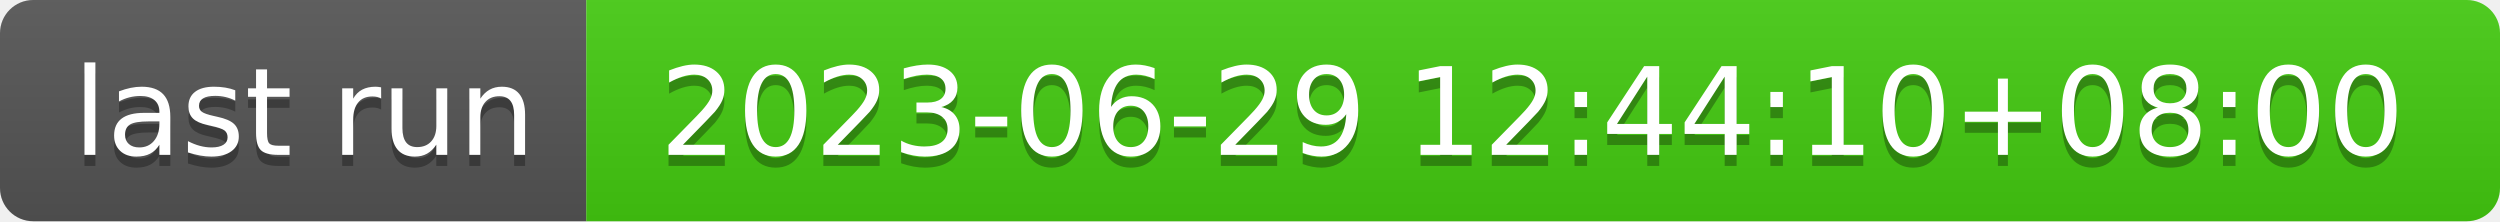
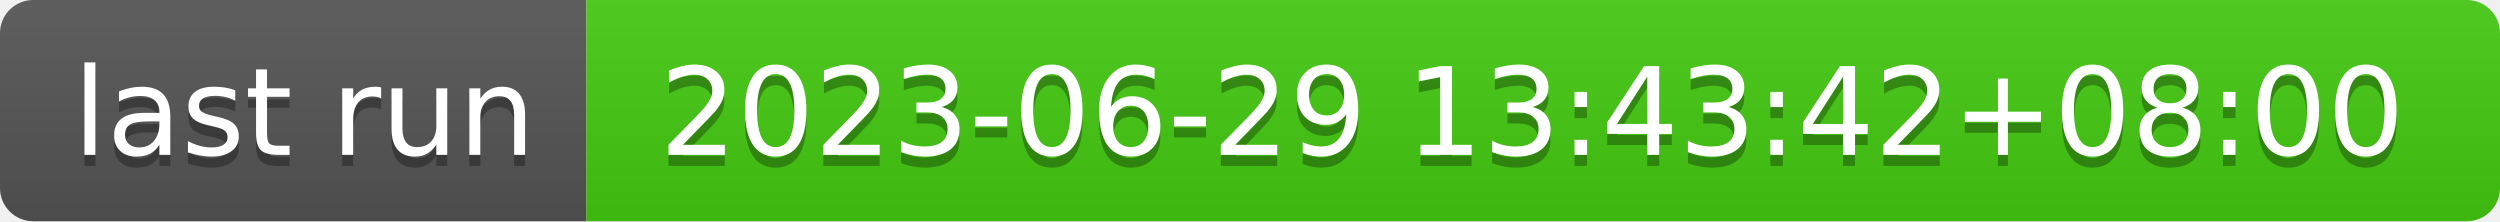
- <svg xmlns="http://www.w3.org/2000/svg" width="226" height="20" role="img" aria-label="last run: 2023-06-29 12:44:10+08:00">
+ <svg xmlns="http://www.w3.org/2000/svg" width="226" height="20" role="img" aria-label="last run: 2023-06-29 13:43:42+08:00">
  <linearGradient id="s" x2="0" y2="100%">
    <stop offset="0" stop-color="#bbb" stop-opacity=".1" />
    <stop offset="1" stop-opacity=".1" />
  </linearGradient>
  <clipPath id="r">
    <rect width="226" height="20" rx="3" fill="#fff" />
  </clipPath>
  <g clip-path="url(#r)">
    <rect width="53" height="20" fill="#555" />
    <rect x="53" width="173" height="20" fill="#4c1" />
    <rect width="226" height="20" fill="url(#s)" />
  </g>
  <g fill="#fff" text-anchor="middle" font-family="Verdana,Geneva,DejaVu Sans,sans-serif" text-rendering="geometricPrecision" font-size="110">
    <text aria-hidden="true" x="275" y="150" fill="#010101" fill-opacity=".3" transform="scale(.1)" textLength="430">last run</text>
    <text x="275" y="140" transform="scale(.1)" fill="#fff" textLength="430">last run</text>
-     <text aria-hidden="true" x="1385" y="150" fill="#010101" fill-opacity=".3" transform="scale(.1)" textLength="1630">2023-06-29 12:44:10+08:00</text>
-     <text x="1385" y="140" transform="scale(.1)" fill="#fff" textLength="1630">2023-06-29 12:44:10+08:00</text>
+     <text aria-hidden="true" x="1385" y="150" fill="#010101" fill-opacity=".3" transform="scale(.1)" textLength="1630">2023-06-29 13:43:42+08:00</text>
+     <text x="1385" y="140" transform="scale(.1)" fill="#fff" textLength="1630">2023-06-29 13:43:42+08:00</text>
  </g>
</svg>
